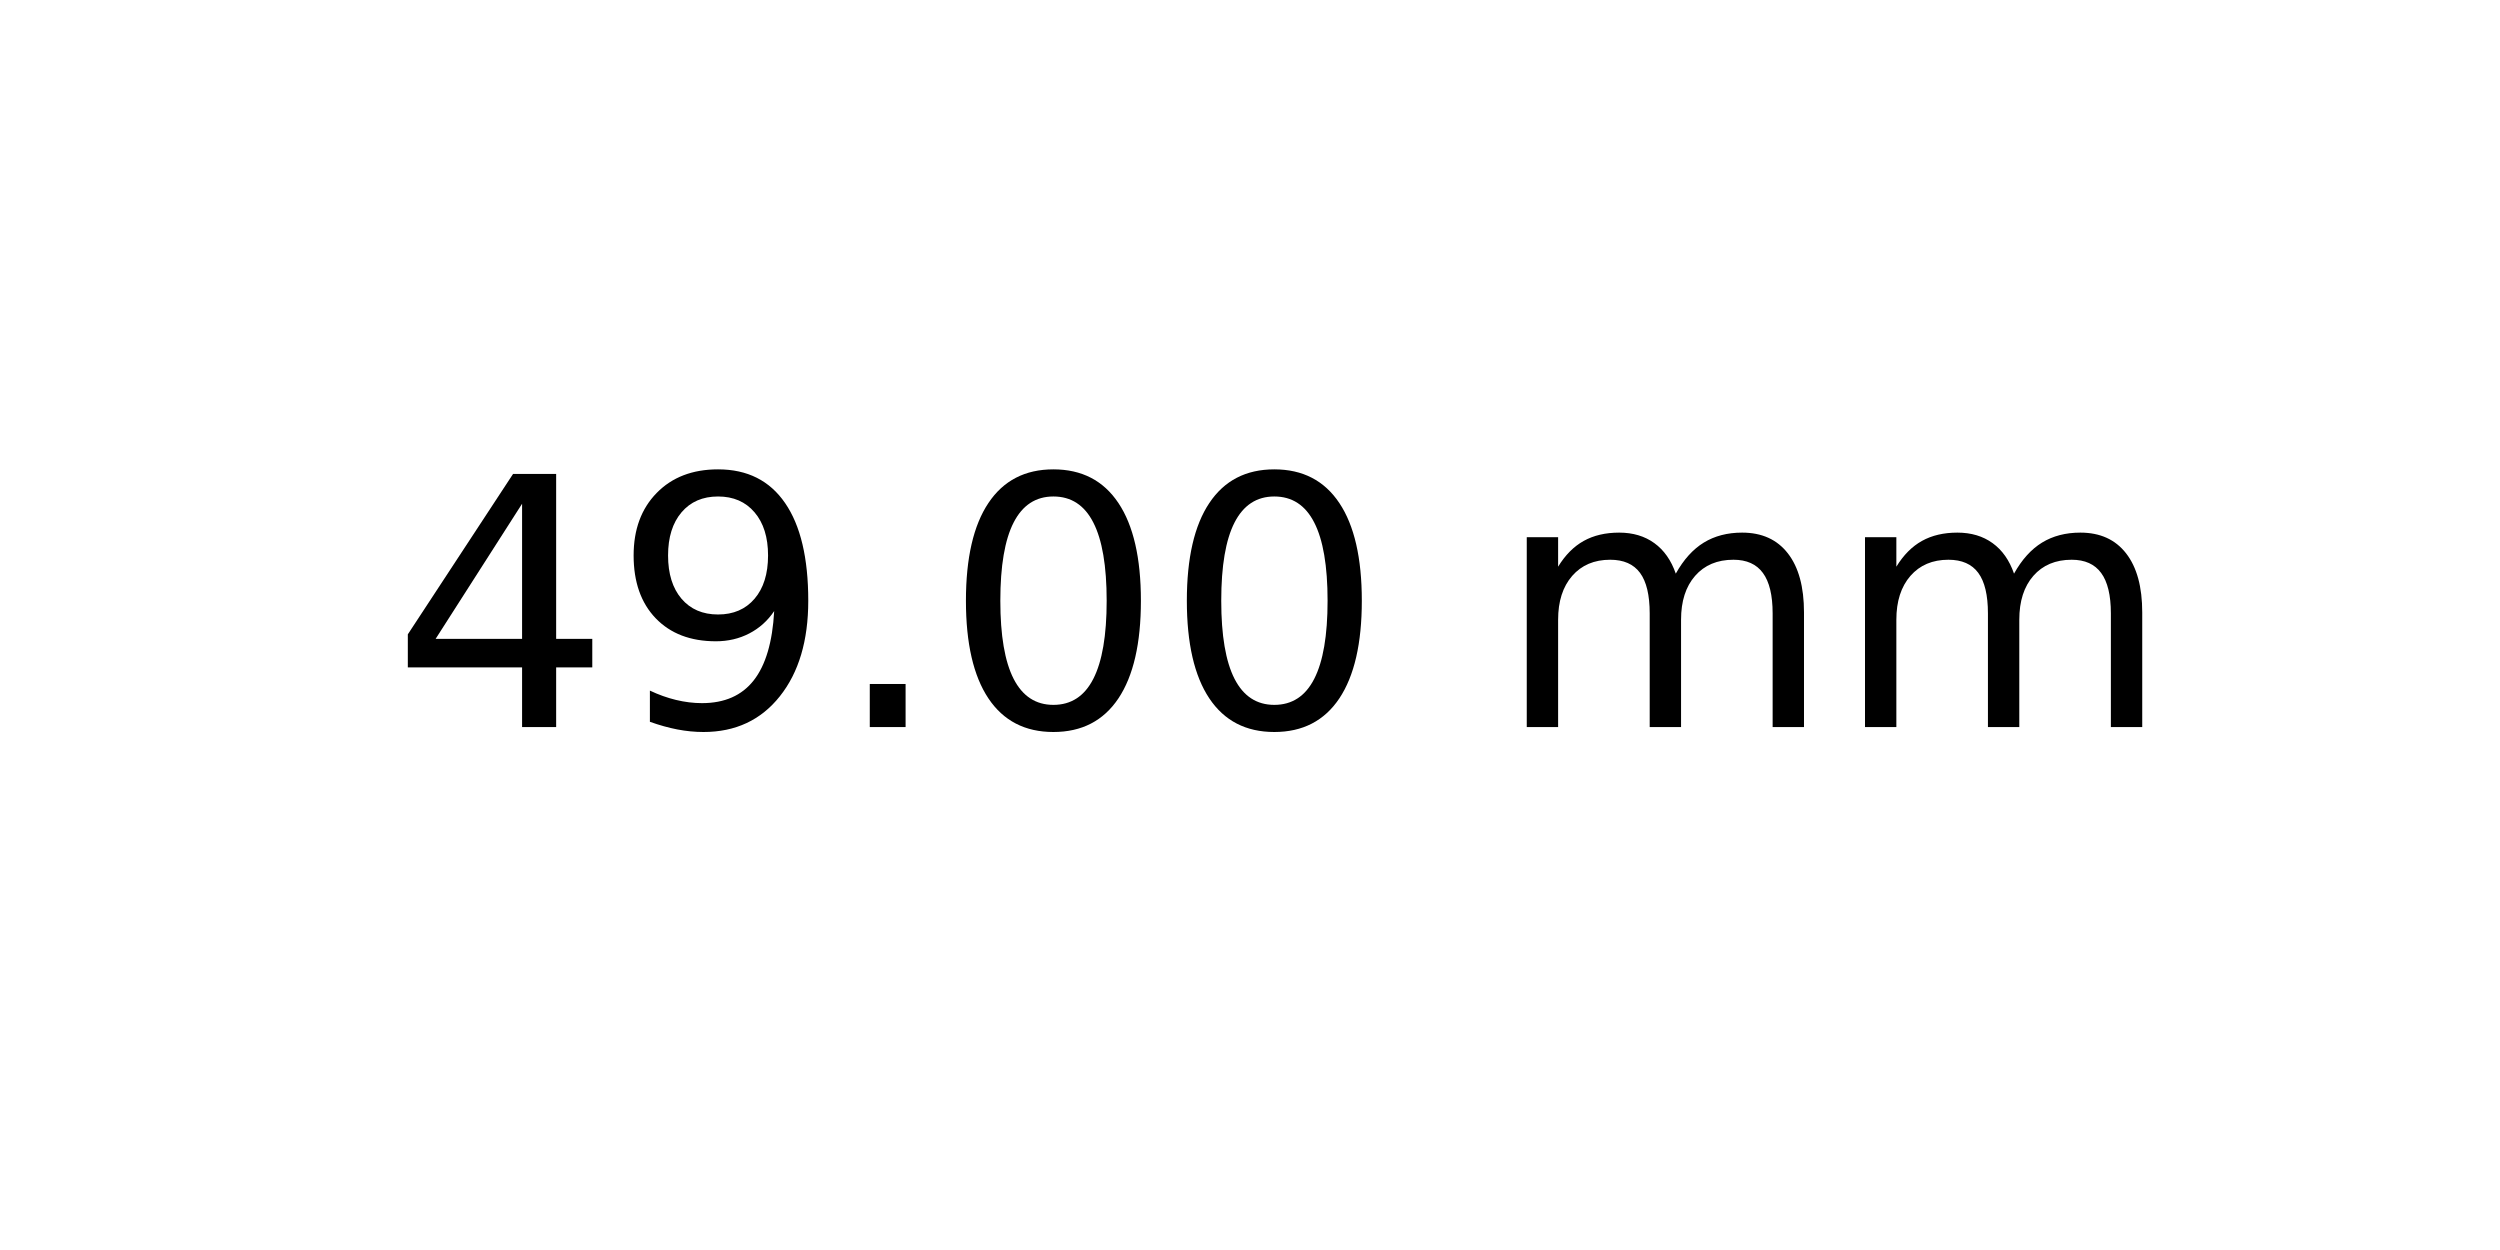
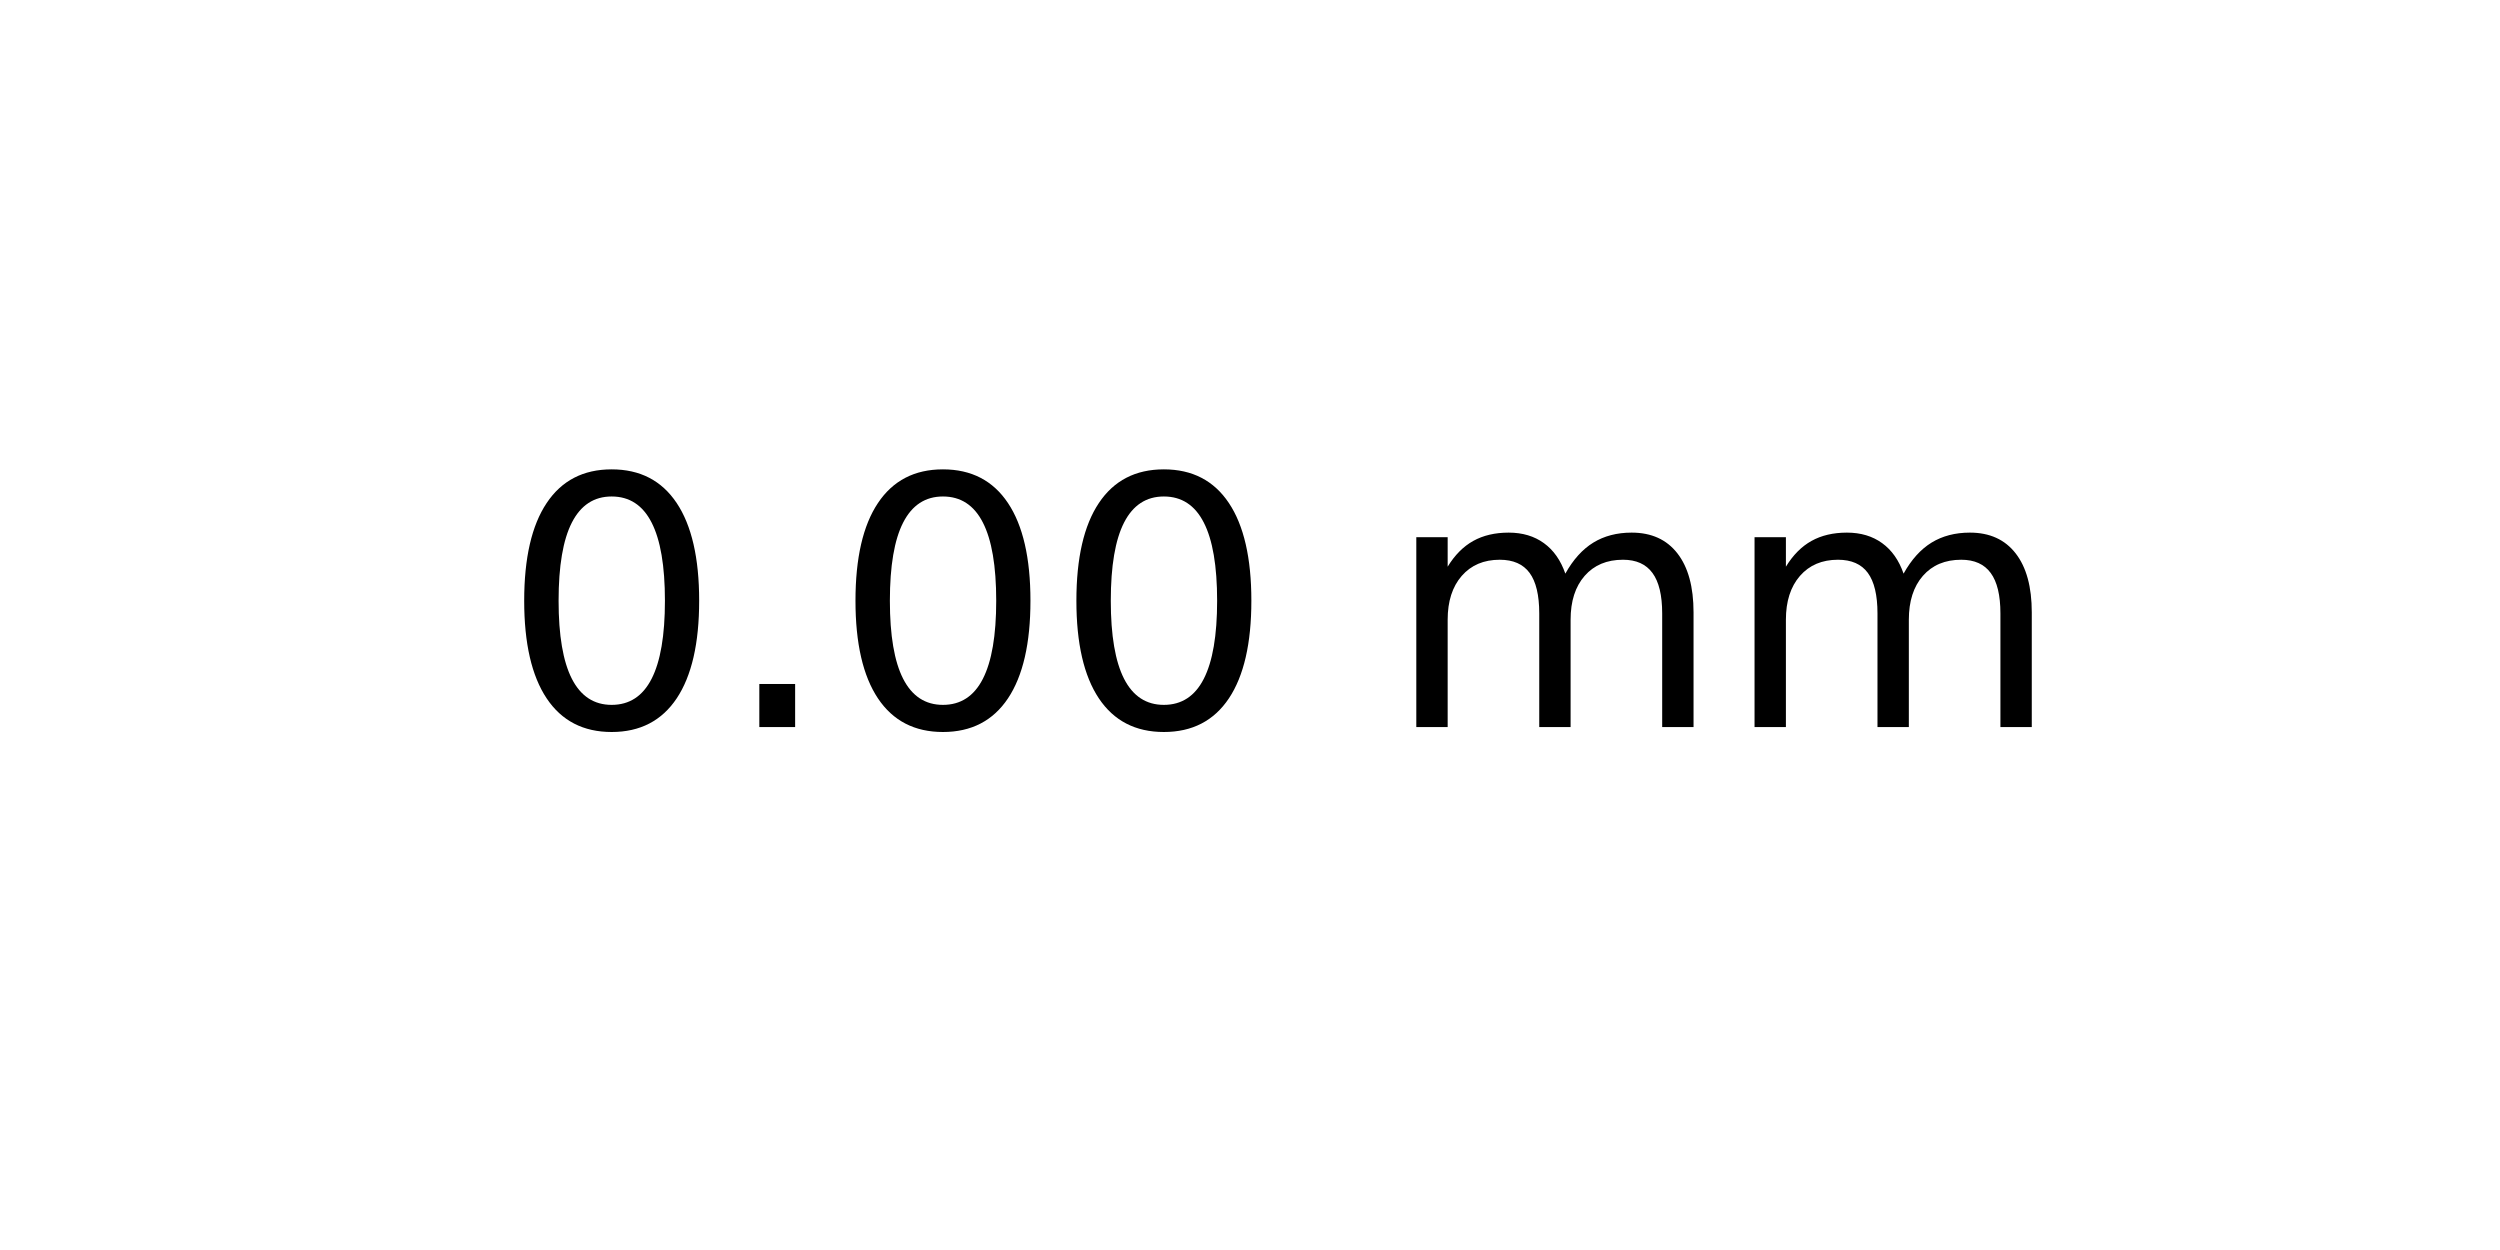
<svg xmlns="http://www.w3.org/2000/svg" xmlns:xlink="http://www.w3.org/1999/xlink" width="72pt" height="36pt" viewBox="0 0 72 36" version="1.1">
  <defs>
    <style type="text/css">*{stroke-linejoin: round; stroke-linecap: butt}</style>
  </defs>
  <g id="figure_1">
    <g id="axes_1">
      <g id="text_1">
-         <g transform="translate(11.25625 20.93937) scale(0.1 -0.1)">
+         <g transform="translate(14.4375 20.93937) scale(0.1 -0.1)">
          <defs>
-             <path id="DejaVuSans-34" d="M 2419 4116  L 825 1625  L 2419 1625  L 2419 4116  z M 2253 4666  L 3047 4666  L 3047 1625  L 3713 1625  L 3713 1100  L 3047 1100  L 3047 0  L 2419 0  L 2419 1100  L 313 1100  L 313 1709  L 2253 4666  z " transform="scale(0.015625)" />
-             <path id="DejaVuSans-39" d="M 703 97  L 703 672  Q 941 559 1184 500  Q 1428 441 1663 441  Q 2288 441 2617 861  Q 2947 1281 2994 2138  Q 2813 1869 2534 1725  Q 2256 1581 1919 1581  Q 1219 1581 811 2004  Q 403 2428 403 3163  Q 403 3881 828 4315  Q 1253 4750 1959 4750  Q 2769 4750 3195 4129  Q 3622 3509 3622 2328  Q 3622 1225 3098 567  Q 2575 -91 1691 -91  Q 1453 -91 1209 -44  Q 966 3 703 97  z M 1959 2075  Q 2384 2075 2632 2365  Q 2881 2656 2881 3163  Q 2881 3666 2632 3958  Q 2384 4250 1959 4250  Q 1534 4250 1286 3958  Q 1038 3666 1038 3163  Q 1038 2656 1286 2365  Q 1534 2075 1959 2075  z " transform="scale(0.015625)" />
+             <path id="DejaVuSans-30" d="M 2034 4250  Q 1547 4250 1301 3770  Q 1056 3291 1056 2328  Q 1056 1369 1301 889  Q 1547 409 2034 409  Q 2525 409 2770 889  Q 3016 1369 3016 2328  Q 3016 3291 2770 3770  Q 2525 4250 2034 4250  z M 2034 4750  Q 2819 4750 3233 4129  Q 3647 3509 3647 2328  Q 3647 1150 3233 529  Q 2819 -91 2034 -91  Q 1250 -91 836 529  Q 422 1150 422 2328  Q 422 3509 836 4129  Q 1250 4750 2034 4750  z " transform="scale(0.015625)" />
            <path id="DejaVuSans-2e" d="M 684 794  L 1344 794  L 1344 0  L 684 0  L 684 794  z " transform="scale(0.015625)" />
-             <path id="DejaVuSans-30" d="M 2034 4250  Q 1547 4250 1301 3770  Q 1056 3291 1056 2328  Q 1056 1369 1301 889  Q 1547 409 2034 409  Q 2525 409 2770 889  Q 3016 1369 3016 2328  Q 3016 3291 2770 3770  Q 2525 4250 2034 4250  z M 2034 4750  Q 2819 4750 3233 4129  Q 3647 3509 3647 2328  Q 3647 1150 3233 529  Q 2819 -91 2034 -91  Q 1250 -91 836 529  Q 422 1150 422 2328  Q 422 3509 836 4129  Q 1250 4750 2034 4750  z " transform="scale(0.015625)" />
            <path id="DejaVuSans-20" transform="scale(0.015625)" />
            <path id="DejaVuSans-6d" d="M 3328 2828  Q 3544 3216 3844 3400  Q 4144 3584 4550 3584  Q 5097 3584 5394 3201  Q 5691 2819 5691 2113  L 5691 0  L 5113 0  L 5113 2094  Q 5113 2597 4934 2840  Q 4756 3084 4391 3084  Q 3944 3084 3684 2787  Q 3425 2491 3425 1978  L 3425 0  L 2847 0  L 2847 2094  Q 2847 2600 2669 2842  Q 2491 3084 2119 3084  Q 1678 3084 1418 2786  Q 1159 2488 1159 1978  L 1159 0  L 581 0  L 581 3500  L 1159 3500  L 1159 2956  Q 1356 3278 1631 3431  Q 1906 3584 2284 3584  Q 2666 3584 2933 3390  Q 3200 3197 3328 2828  z " transform="scale(0.015625)" />
          </defs>
-           <use xlink:href="#DejaVuSans-34" />
-           <use xlink:href="#DejaVuSans-39" x="63.623" />
-           <use xlink:href="#DejaVuSans-2e" x="127.246" />
+           <use xlink:href="#DejaVuSans-30" />
+           <use xlink:href="#DejaVuSans-2e" x="63.623" />
+           <use xlink:href="#DejaVuSans-30" x="95.41" />
          <use xlink:href="#DejaVuSans-30" x="159.033" />
-           <use xlink:href="#DejaVuSans-30" x="222.656" />
-           <use xlink:href="#DejaVuSans-20" x="286.279" />
-           <use xlink:href="#DejaVuSans-6d" x="318.066" />
-           <use xlink:href="#DejaVuSans-6d" x="415.479" />
+           <use xlink:href="#DejaVuSans-20" x="222.656" />
+           <use xlink:href="#DejaVuSans-6d" x="254.443" />
+           <use xlink:href="#DejaVuSans-6d" x="351.855" />
        </g>
      </g>
    </g>
  </g>
</svg>
